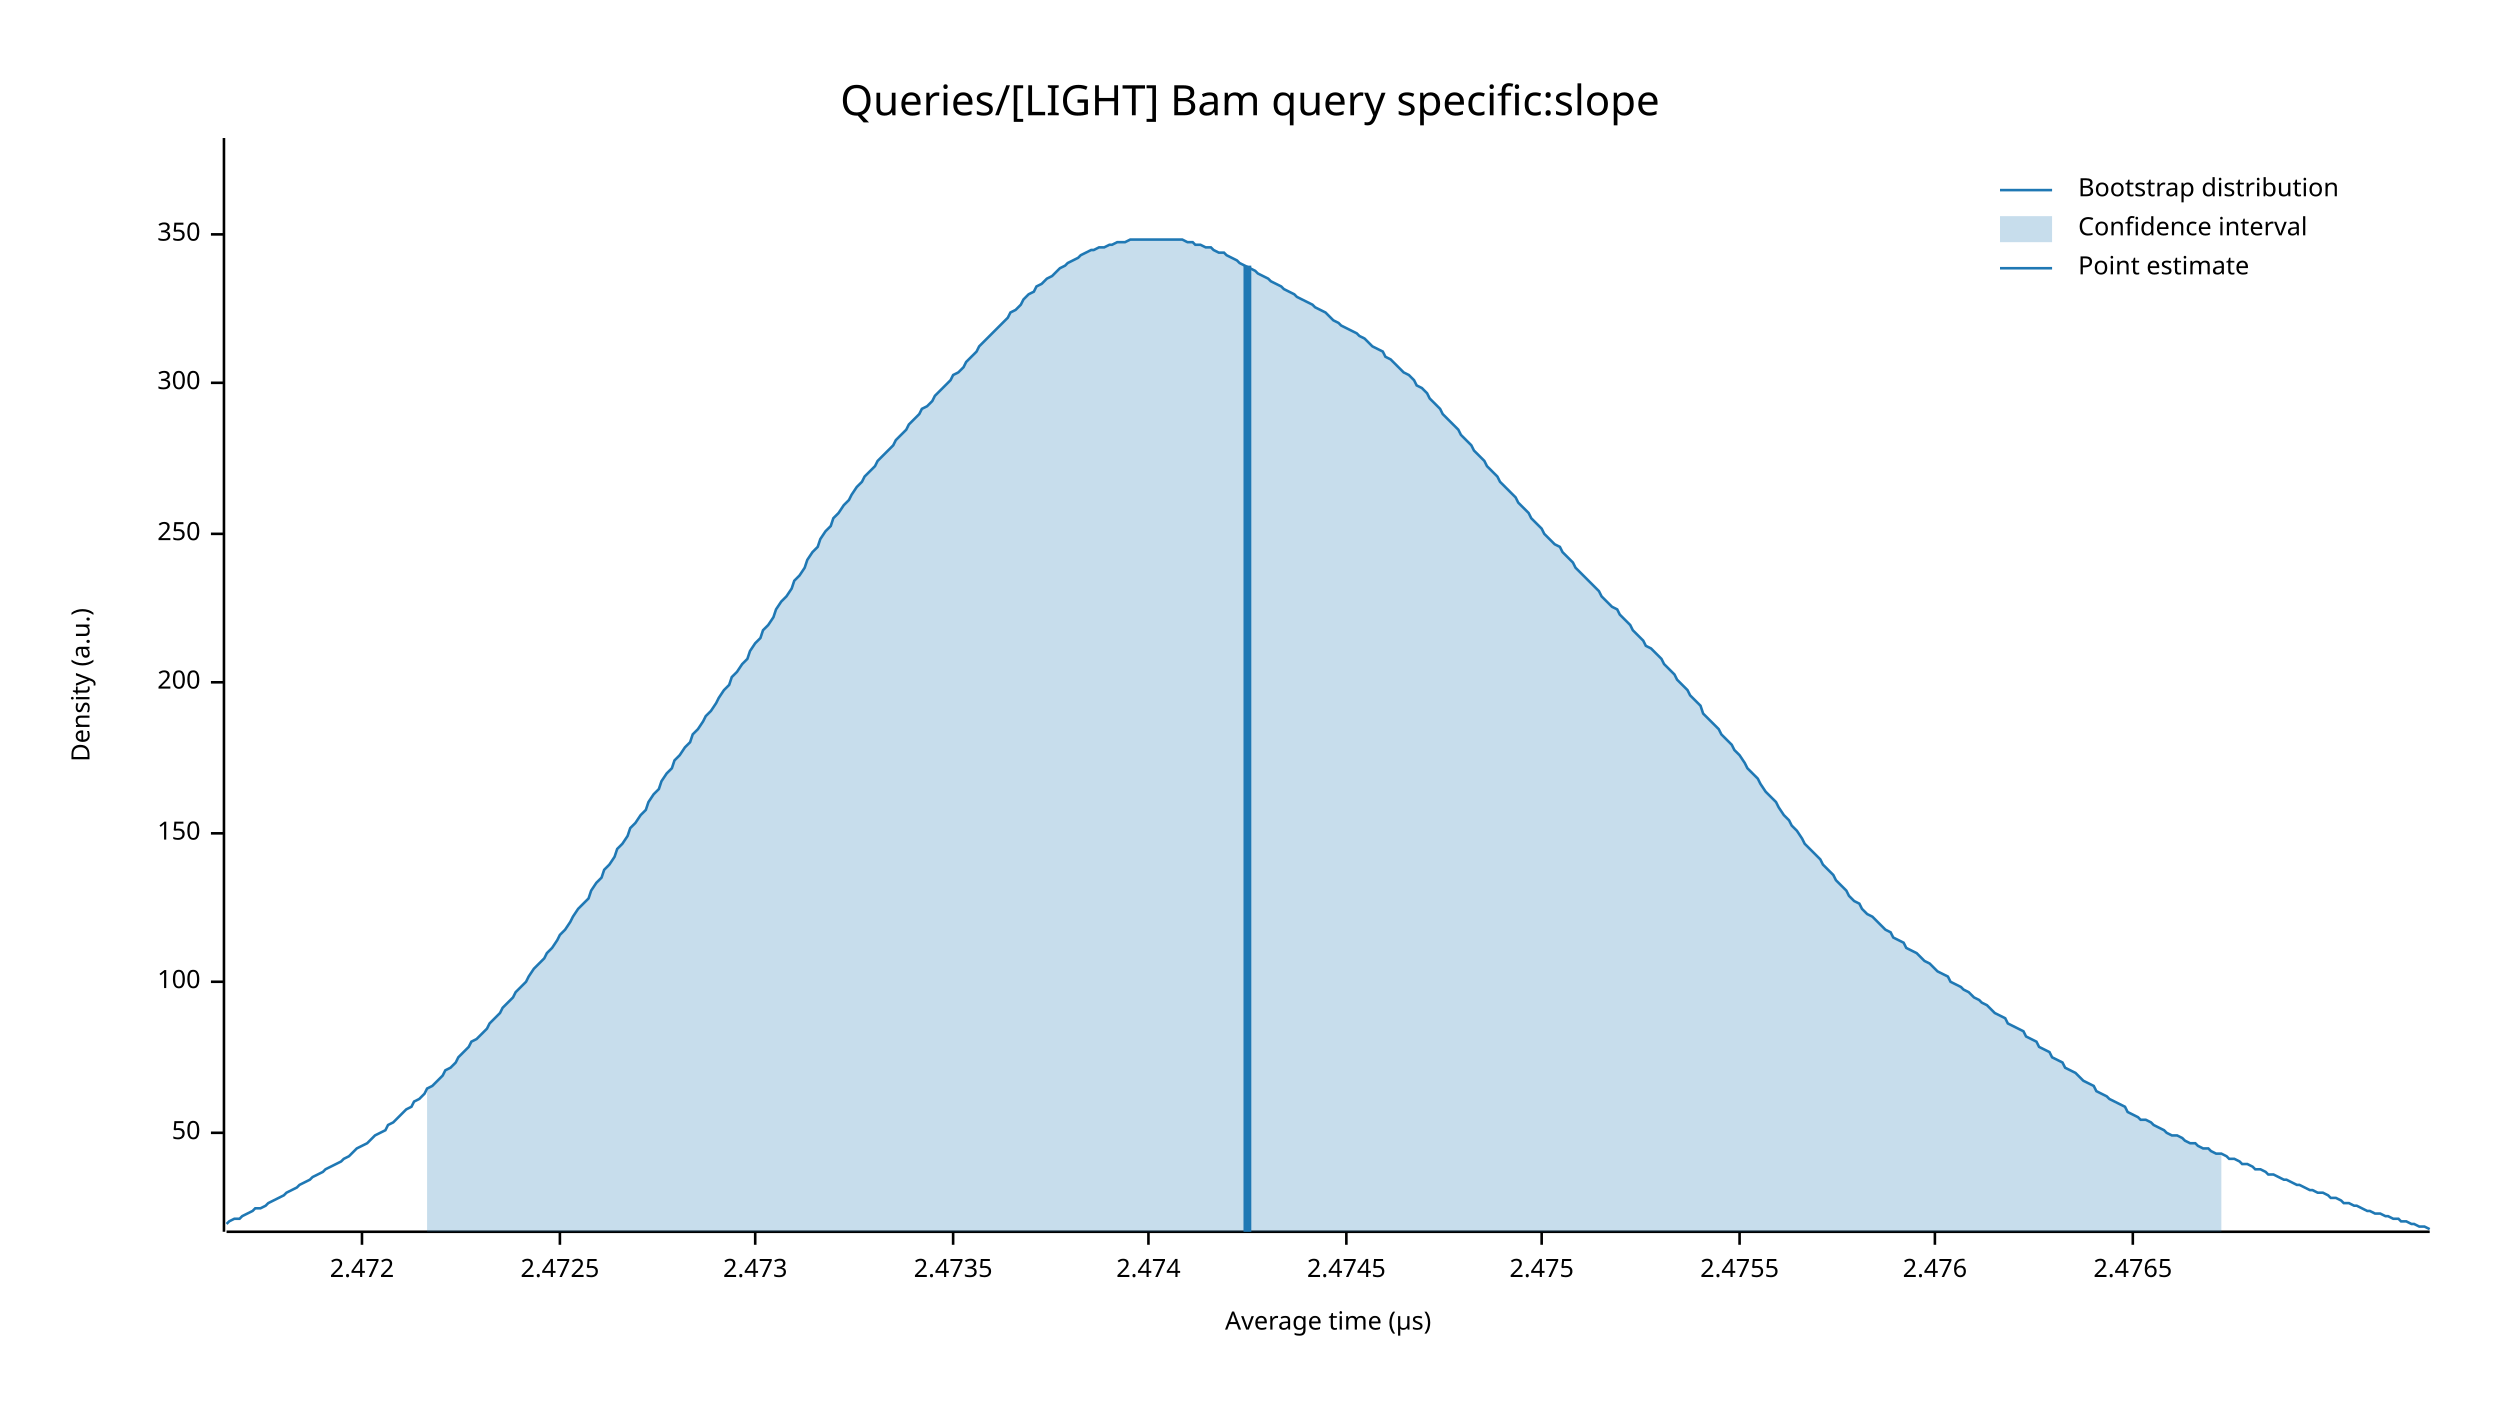
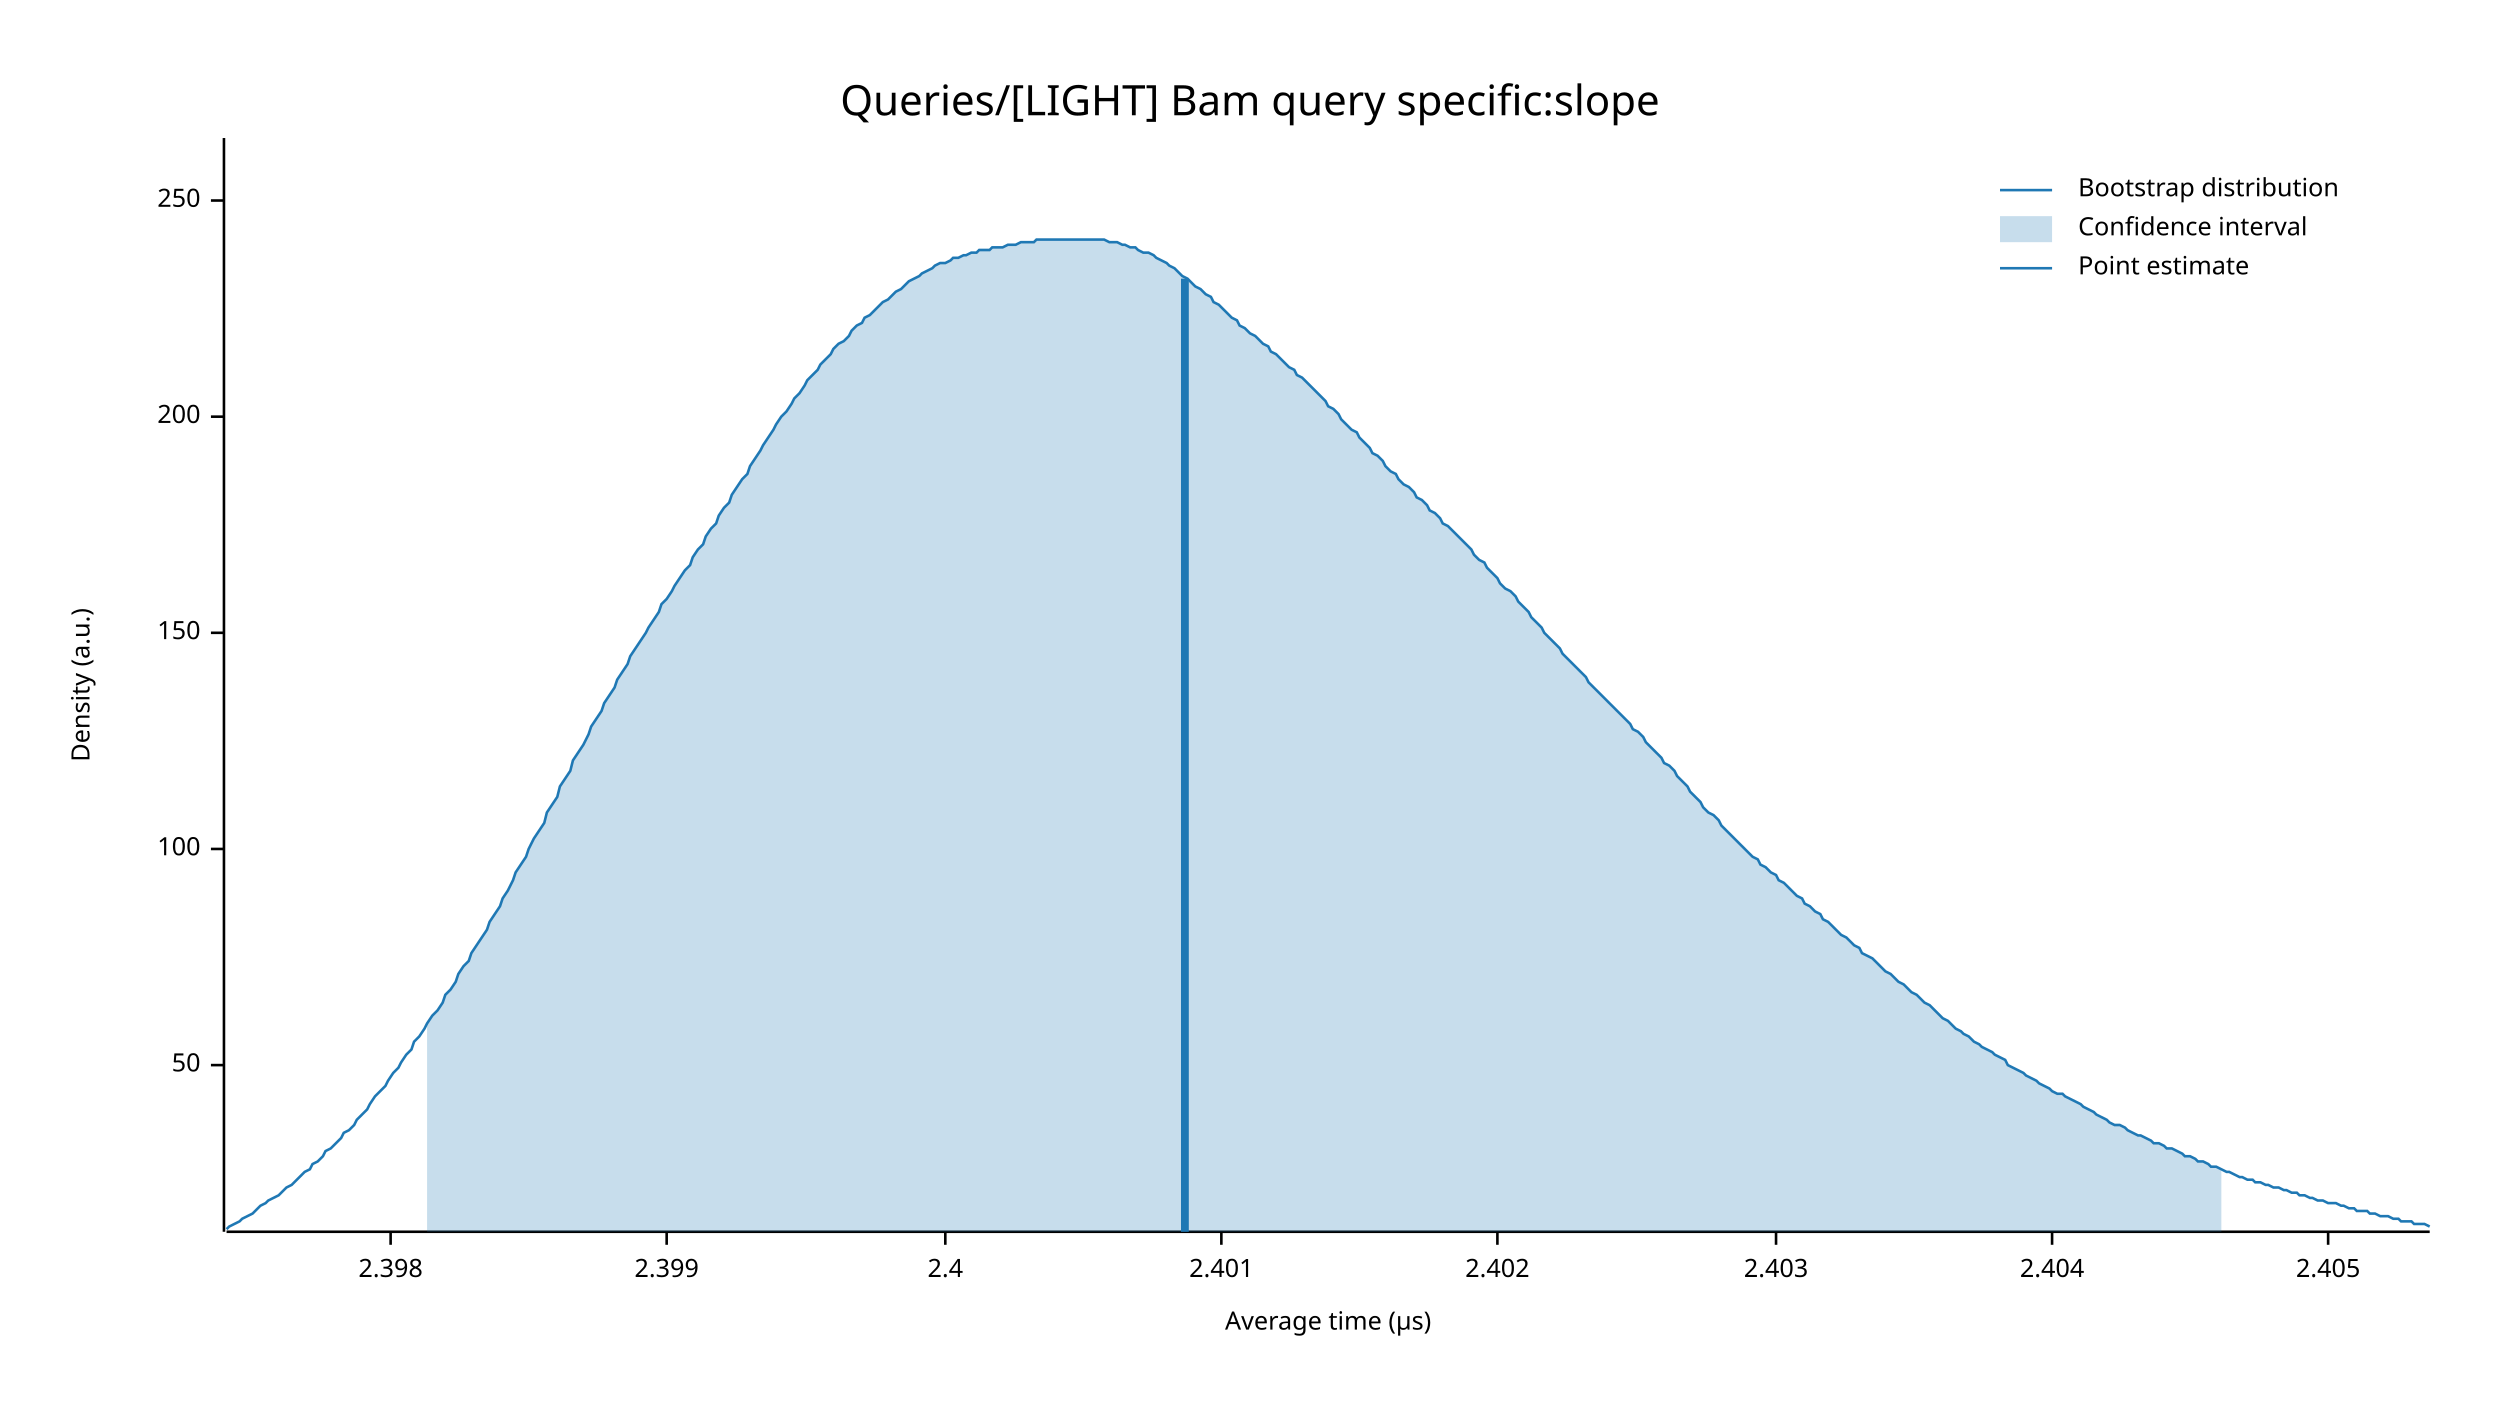
<svg xmlns="http://www.w3.org/2000/svg" width="960" height="540" viewBox="0 0 960 540">
  <text x="480" y="32" dy="0.76em" text-anchor="middle" font-family="sans-serif" font-size="16.129" opacity="1" fill="#000000">
Queries/[LIGHT] Bam query specific:slope
</text>
  <text x="27" y="263" dy="0.76em" text-anchor="middle" font-family="sans-serif" font-size="9.677" opacity="1" fill="#000000" transform="rotate(270, 27, 263)">
Density (a.u.)
</text>
  <text x="510" y="513" dy="-0.5ex" text-anchor="middle" font-family="sans-serif" font-size="9.677" opacity="1" fill="#000000">
Average time (µs)
</text>
  <polyline fill="none" opacity="1" stroke="#000000" stroke-width="1" points="86,53 86,473 " />
-   <text x="77" y="435" dy="0.5ex" text-anchor="end" font-family="sans-serif" font-size="9.677" opacity="1" fill="#000000">
+   <text x="77" y="409" dy="0.5ex" text-anchor="end" font-family="sans-serif" font-size="9.677" opacity="1" fill="#000000">
50
</text>
-   <polyline fill="none" opacity="1" stroke="#000000" stroke-width="1" points="81,435 86,435 " />
-   <text x="77" y="377" dy="0.5ex" text-anchor="end" font-family="sans-serif" font-size="9.677" opacity="1" fill="#000000">
+   <polyline fill="none" opacity="1" stroke="#000000" stroke-width="1" points="81,409 86,409 " />
+   <text x="77" y="326" dy="0.5ex" text-anchor="end" font-family="sans-serif" font-size="9.677" opacity="1" fill="#000000">
100
</text>
-   <polyline fill="none" opacity="1" stroke="#000000" stroke-width="1" points="81,377 86,377 " />
-   <text x="77" y="320" dy="0.5ex" text-anchor="end" font-family="sans-serif" font-size="9.677" opacity="1" fill="#000000">
+   <polyline fill="none" opacity="1" stroke="#000000" stroke-width="1" points="81,326 86,326 " />
+   <text x="77" y="243" dy="0.5ex" text-anchor="end" font-family="sans-serif" font-size="9.677" opacity="1" fill="#000000">
150
</text>
-   <polyline fill="none" opacity="1" stroke="#000000" stroke-width="1" points="81,320 86,320 " />
-   <text x="77" y="262" dy="0.5ex" text-anchor="end" font-family="sans-serif" font-size="9.677" opacity="1" fill="#000000">
+   <polyline fill="none" opacity="1" stroke="#000000" stroke-width="1" points="81,243 86,243 " />
+   <text x="77" y="160" dy="0.5ex" text-anchor="end" font-family="sans-serif" font-size="9.677" opacity="1" fill="#000000">
200
</text>
-   <polyline fill="none" opacity="1" stroke="#000000" stroke-width="1" points="81,262 86,262 " />
-   <text x="77" y="205" dy="0.5ex" text-anchor="end" font-family="sans-serif" font-size="9.677" opacity="1" fill="#000000">
+   <polyline fill="none" opacity="1" stroke="#000000" stroke-width="1" points="81,160 86,160 " />
+   <text x="77" y="77" dy="0.5ex" text-anchor="end" font-family="sans-serif" font-size="9.677" opacity="1" fill="#000000">
250
</text>
-   <polyline fill="none" opacity="1" stroke="#000000" stroke-width="1" points="81,205 86,205 " />
-   <text x="77" y="147" dy="0.5ex" text-anchor="end" font-family="sans-serif" font-size="9.677" opacity="1" fill="#000000">
- 300
+   <polyline fill="none" opacity="1" stroke="#000000" stroke-width="1" points="81,77 86,77 " />
+   <polyline fill="none" opacity="1" stroke="#000000" stroke-width="1" points="87,473 933,473 " />
+   <text x="150" y="483" dy="0.76em" text-anchor="middle" font-family="sans-serif" font-size="9.677" opacity="1" fill="#000000">
+ 2.398
</text>
-   <polyline fill="none" opacity="1" stroke="#000000" stroke-width="1" points="81,147 86,147 " />
-   <text x="77" y="90" dy="0.5ex" text-anchor="end" font-family="sans-serif" font-size="9.677" opacity="1" fill="#000000">
- 350
+   <polyline fill="none" opacity="1" stroke="#000000" stroke-width="1" points="150,473 150,478 " />
+   <text x="256" y="483" dy="0.76em" text-anchor="middle" font-family="sans-serif" font-size="9.677" opacity="1" fill="#000000">
+ 2.399
</text>
-   <polyline fill="none" opacity="1" stroke="#000000" stroke-width="1" points="81,90 86,90 " />
-   <polyline fill="none" opacity="1" stroke="#000000" stroke-width="1" points="87,473 933,473 " />
-   <text x="139" y="483" dy="0.76em" text-anchor="middle" font-family="sans-serif" font-size="9.677" opacity="1" fill="#000000">
- 2.472
+   <polyline fill="none" opacity="1" stroke="#000000" stroke-width="1" points="256,473 256,478 " />
+   <text x="363" y="483" dy="0.76em" text-anchor="middle" font-family="sans-serif" font-size="9.677" opacity="1" fill="#000000">
+ 2.4
</text>
-   <polyline fill="none" opacity="1" stroke="#000000" stroke-width="1" points="139,473 139,478 " />
-   <text x="215" y="483" dy="0.76em" text-anchor="middle" font-family="sans-serif" font-size="9.677" opacity="1" fill="#000000">
- 2.4725
+   <polyline fill="none" opacity="1" stroke="#000000" stroke-width="1" points="363,473 363,478 " />
+   <text x="469" y="483" dy="0.76em" text-anchor="middle" font-family="sans-serif" font-size="9.677" opacity="1" fill="#000000">
+ 2.401
</text>
-   <polyline fill="none" opacity="1" stroke="#000000" stroke-width="1" points="215,473 215,478 " />
-   <text x="290" y="483" dy="0.76em" text-anchor="middle" font-family="sans-serif" font-size="9.677" opacity="1" fill="#000000">
- 2.473
+   <polyline fill="none" opacity="1" stroke="#000000" stroke-width="1" points="469,473 469,478 " />
+   <text x="575" y="483" dy="0.76em" text-anchor="middle" font-family="sans-serif" font-size="9.677" opacity="1" fill="#000000">
+ 2.402
</text>
-   <polyline fill="none" opacity="1" stroke="#000000" stroke-width="1" points="290,473 290,478 " />
-   <text x="366" y="483" dy="0.76em" text-anchor="middle" font-family="sans-serif" font-size="9.677" opacity="1" fill="#000000">
- 2.4735
+   <polyline fill="none" opacity="1" stroke="#000000" stroke-width="1" points="575,473 575,478 " />
+   <text x="682" y="483" dy="0.76em" text-anchor="middle" font-family="sans-serif" font-size="9.677" opacity="1" fill="#000000">
+ 2.403
</text>
-   <polyline fill="none" opacity="1" stroke="#000000" stroke-width="1" points="366,473 366,478 " />
-   <text x="441" y="483" dy="0.76em" text-anchor="middle" font-family="sans-serif" font-size="9.677" opacity="1" fill="#000000">
- 2.474
+   <polyline fill="none" opacity="1" stroke="#000000" stroke-width="1" points="682,473 682,478 " />
+   <text x="788" y="483" dy="0.76em" text-anchor="middle" font-family="sans-serif" font-size="9.677" opacity="1" fill="#000000">
+ 2.404
</text>
-   <polyline fill="none" opacity="1" stroke="#000000" stroke-width="1" points="441,473 441,478 " />
-   <text x="517" y="483" dy="0.76em" text-anchor="middle" font-family="sans-serif" font-size="9.677" opacity="1" fill="#000000">
- 2.4745
+   <polyline fill="none" opacity="1" stroke="#000000" stroke-width="1" points="788,473 788,478 " />
+   <text x="894" y="483" dy="0.76em" text-anchor="middle" font-family="sans-serif" font-size="9.677" opacity="1" fill="#000000">
+ 2.405
</text>
-   <polyline fill="none" opacity="1" stroke="#000000" stroke-width="1" points="517,473 517,478 " />
-   <text x="592" y="483" dy="0.76em" text-anchor="middle" font-family="sans-serif" font-size="9.677" opacity="1" fill="#000000">
- 2.475
- </text>
-   <polyline fill="none" opacity="1" stroke="#000000" stroke-width="1" points="592,473 592,478 " />
-   <text x="668" y="483" dy="0.76em" text-anchor="middle" font-family="sans-serif" font-size="9.677" opacity="1" fill="#000000">
- 2.4755
- </text>
-   <polyline fill="none" opacity="1" stroke="#000000" stroke-width="1" points="668,473 668,478 " />
-   <text x="743" y="483" dy="0.76em" text-anchor="middle" font-family="sans-serif" font-size="9.677" opacity="1" fill="#000000">
- 2.476
- </text>
-   <polyline fill="none" opacity="1" stroke="#000000" stroke-width="1" points="743,473 743,478 " />
-   <text x="819" y="483" dy="0.76em" text-anchor="middle" font-family="sans-serif" font-size="9.677" opacity="1" fill="#000000">
- 2.4765
- </text>
-   <polyline fill="none" opacity="1" stroke="#000000" stroke-width="1" points="819,473 819,478 " />
-   <polyline fill="none" opacity="1" stroke="#1F78B4" stroke-width="1" points="87,470 88,469 90,468 92,468 93,467 95,466 97,465 98,464 100,464 102,463 103,462 105,461 107,460 109,459 110,458 112,457 114,456 115,455 117,454 119,453 120,452 122,451 124,450 125,449 127,448 129,447 131,446 132,445 134,444 136,442 137,441 139,440 141,439 142,438 144,436 146,435 148,434 149,432 151,431 153,429 154,428 156,426 158,425 159,423 161,422 163,420 164,418 166,417 168,415 170,413 171,411 173,410 175,408 176,406 178,404 180,402 181,400 183,399 185,397 187,395 188,393 190,391 192,389 193,387 195,385 197,383 198,381 200,379 202,377 203,375 205,372 207,370 209,368 210,366 212,364 214,361 215,359 217,357 219,354 220,352 222,349 224,347 226,345 227,342 229,339 231,337 232,334 234,332 236,329 237,326 239,324 241,321 242,318 244,316 246,313 248,311 249,308 251,305 253,303 254,300 256,297 258,295 259,292 261,290 263,287 265,285 266,282 268,280 270,277 271,275 273,273 275,270 276,268 278,265 280,263 281,260 283,258 285,255 287,253 288,250 290,247 292,245 293,242 295,240 297,237 298,234 300,231 302,229 304,226 305,223 307,221 309,218 310,215 312,212 314,210 315,207 317,204 319,202 320,199 322,197 324,194 326,192 327,190 329,187 331,185 332,183 334,181 336,179 337,177 339,175 341,173 343,171 344,169 346,167 348,165 349,163 351,161 353,159 354,157 356,156 358,154 359,152 361,150 363,148 365,146 366,144 368,143 370,141 371,139 373,137 375,135 376,133 378,131 380,129 381,128 383,126 385,124 387,122 388,120 390,119 392,117 393,115 395,113 397,112 398,110 400,109 402,107 404,106 405,105 407,103 409,102 410,101 412,100 414,99 415,98 417,97 419,96 420,96 422,95 424,95 426,94 427,94 429,93 431,93 432,93 434,92 436,92 437,92 439,92 441,92 443,92 444,92 446,92 448,92 449,92 451,92 453,92 454,92 456,93 458,93 459,94 461,94 463,95 465,95 466,96 468,97 470,97 471,98 473,99 475,100 476,101 478,102 480,103 482,104 483,105 485,106 487,107 488,108 490,109 492,110 493,111 495,112 497,113 498,114 500,115 502,116 504,117 505,118 507,119 509,120 510,121 512,123 514,124 515,125 517,126 519,127 521,128 522,129 524,130 526,132 527,133 529,134 531,135 532,137 534,138 536,140 537,141 539,143 541,144 543,146 544,148 546,149 548,151 549,153 551,155 553,157 554,159 556,161 558,163 560,165 561,167 563,169 565,171 566,173 568,175 570,177 571,179 573,181 575,183 576,185 578,187 580,189 582,191 583,193 585,195 587,197 588,199 590,201 592,203 593,205 595,207 597,209 599,210 600,212 602,214 604,216 605,218 607,220 609,222 610,223 612,225 614,227 615,229 617,231 619,233 621,234 622,236 624,238 626,240 627,242 629,244 631,246 632,248 634,249 636,251 638,253 639,255 641,257 643,259 644,261 646,263 648,265 649,267 651,269 653,271 654,274 656,276 658,278 660,280 661,282 663,284 665,286 666,288 668,290 670,293 671,295 673,297 675,299 676,301 678,304 680,306 682,308 683,310 685,313 687,315 688,317 690,319 692,322 693,324 695,326 697,328 699,330 700,332 702,334 704,336 705,338 707,340 709,342 710,344 712,346 714,347 715,349 717,351 719,352 721,354 722,355 724,357 726,358 727,360 729,361 731,362 732,364 734,365 736,366 738,368 739,369 741,370 743,372 744,373 746,374 748,375 749,377 751,378 753,379 754,380 756,381 758,383 760,384 761,385 763,386 765,388 766,389 768,390 770,391 771,393 773,394 775,395 777,396 778,398 780,399 782,400 783,402 785,403 787,404 788,406 790,407 792,408 793,410 795,411 797,412 799,414 800,415 802,416 804,417 805,419 807,420 809,421 810,422 812,423 814,424 816,425 817,427 819,428 821,429 822,430 824,430 826,431 827,432 829,433 831,434 832,435 834,436 836,436 838,437 839,438 841,439 843,439 844,440 846,441 848,441 849,442 851,443 853,443 855,444 856,445 858,445 860,446 861,447 863,447 865,448 866,449 868,449 870,450 871,451 873,451 875,452 877,453 878,453 880,454 882,455 883,455 885,456 887,457 888,457 890,458 892,458 894,459 895,460 897,460 899,461 900,462 902,462 904,463 905,463 907,464 909,465 910,465 912,466 914,466 916,467 917,467 919,468 921,468 922,469 924,469 926,470 927,470 929,471 931,471 933,472 " />
-   <polygon opacity="0.25" fill="#1F78B4" points="164,418 166,417 168,415 170,413 171,411 173,410 175,408 176,406 178,404 180,402 181,400 183,399 185,397 187,395 188,393 190,391 192,389 193,387 195,385 197,383 198,381 200,379 202,377 203,375 205,372 207,370 209,368 210,366 212,364 214,361 215,359 217,357 219,354 220,352 222,349 224,347 226,345 227,342 229,339 231,337 232,334 234,332 236,329 237,326 239,324 241,321 242,318 244,316 246,313 248,311 249,308 251,305 253,303 254,300 256,297 258,295 259,292 261,290 263,287 265,285 266,282 268,280 270,277 271,275 273,273 275,270 276,268 278,265 280,263 281,260 283,258 285,255 287,253 288,250 290,247 292,245 293,242 295,240 297,237 298,234 300,231 302,229 304,226 305,223 307,221 309,218 310,215 312,212 314,210 315,207 317,204 319,202 320,199 322,197 324,194 326,192 327,190 329,187 331,185 332,183 334,181 336,179 337,177 339,175 341,173 343,171 344,169 346,167 348,165 349,163 351,161 353,159 354,157 356,156 358,154 359,152 361,150 363,148 365,146 366,144 368,143 370,141 371,139 373,137 375,135 376,133 378,131 380,129 381,128 383,126 385,124 387,122 388,120 390,119 392,117 393,115 395,113 397,112 398,110 400,109 402,107 404,106 405,105 407,103 409,102 410,101 412,100 414,99 415,98 417,97 419,96 420,96 422,95 424,95 426,94 427,94 429,93 431,93 432,93 434,92 436,92 437,92 439,92 441,92 443,92 444,92 446,92 448,92 449,92 451,92 453,92 454,92 456,93 458,93 459,94 461,94 463,95 465,95 466,96 468,97 470,97 471,98 473,99 475,100 476,101 478,102 480,103 482,104 483,105 485,106 487,107 488,108 490,109 492,110 493,111 495,112 497,113 498,114 500,115 502,116 504,117 505,118 507,119 509,120 510,121 512,123 514,124 515,125 517,126 519,127 521,128 522,129 524,130 526,132 527,133 529,134 531,135 532,137 534,138 536,140 537,141 539,143 541,144 543,146 544,148 546,149 548,151 549,153 551,155 553,157 554,159 556,161 558,163 560,165 561,167 563,169 565,171 566,173 568,175 570,177 571,179 573,181 575,183 576,185 578,187 580,189 582,191 583,193 585,195 587,197 588,199 590,201 592,203 593,205 595,207 597,209 599,210 600,212 602,214 604,216 605,218 607,220 609,222 610,223 612,225 614,227 615,229 617,231 619,233 621,234 622,236 624,238 626,240 627,242 629,244 631,246 632,248 634,249 636,251 638,253 639,255 641,257 643,259 644,261 646,263 648,265 649,267 651,269 653,271 654,274 656,276 658,278 660,280 661,282 663,284 665,286 666,288 668,290 670,293 671,295 673,297 675,299 676,301 678,304 680,306 682,308 683,310 685,313 687,315 688,317 690,319 692,322 693,324 695,326 697,328 699,330 700,332 702,334 704,336 705,338 707,340 709,342 710,344 712,346 714,347 715,349 717,351 719,352 721,354 722,355 724,357 726,358 727,360 729,361 731,362 732,364 734,365 736,366 738,368 739,369 741,370 743,372 744,373 746,374 748,375 749,377 751,378 753,379 754,380 756,381 758,383 760,384 761,385 763,386 765,388 766,389 768,390 770,391 771,393 773,394 775,395 777,396 778,398 780,399 782,400 783,402 785,403 787,404 788,406 790,407 792,408 793,410 795,411 797,412 799,414 800,415 802,416 804,417 805,419 807,420 809,421 810,422 812,423 814,424 816,425 817,427 819,428 821,429 822,430 824,430 826,431 827,432 829,433 831,434 832,435 834,436 836,436 838,437 839,438 841,439 843,439 844,440 846,441 848,441 849,442 851,443 853,443 853,473 164,473 " />
-   <polyline fill="none" opacity="1" stroke="#1F78B4" stroke-width="3" points="479,473 479,102 " />
+   <polyline fill="none" opacity="1" stroke="#000000" stroke-width="1" points="894,473 894,478 " />
+   <polyline fill="none" opacity="1" stroke="#1F78B4" stroke-width="1" points="87,472 88,471 90,470 92,469 93,468 95,467 97,466 98,465 100,463 102,462 103,461 105,460 107,459 109,457 110,456 112,455 114,453 115,452 117,450 119,449 120,447 122,446 124,444 125,442 127,441 129,439 131,437 132,435 134,434 136,432 137,430 139,428 141,426 142,424 144,421 146,419 148,417 149,415 151,412 153,410 154,408 156,405 158,403 159,400 161,398 163,395 164,393 166,390 168,388 170,385 171,382 173,380 175,377 176,374 178,371 180,369 181,366 183,363 185,360 187,357 188,354 190,351 192,348 193,345 195,342 197,338 198,335 200,332 202,329 203,326 205,322 207,319 209,316 210,312 212,309 214,306 215,302 217,299 219,296 220,292 222,289 224,286 226,282 227,279 229,276 231,273 232,270 234,267 236,264 237,261 239,258 241,255 242,252 244,249 246,246 248,243 249,241 251,238 253,235 254,232 256,230 258,227 259,225 261,222 263,219 265,217 266,214 268,211 270,209 271,206 273,203 275,201 276,198 278,195 280,193 281,190 283,187 285,184 287,182 288,179 290,176 292,173 293,171 295,168 297,165 298,163 300,160 302,158 304,155 305,153 307,151 309,148 310,146 312,144 314,142 315,140 317,138 319,136 320,134 322,132 324,131 326,129 327,127 329,125 331,124 332,122 334,121 336,119 337,118 339,116 341,115 343,113 344,112 346,111 348,109 349,108 351,107 353,106 354,105 356,104 358,103 359,102 361,101 363,101 365,100 366,99 368,99 370,98 371,98 373,97 375,97 376,96 378,96 380,96 381,95 383,95 385,95 387,94 388,94 390,94 392,93 393,93 395,93 397,93 398,92 400,92 402,92 404,92 405,92 407,92 409,92 410,92 412,92 414,92 415,92 417,92 419,92 420,92 422,92 424,92 426,93 427,93 429,93 431,94 432,94 434,95 436,95 437,96 439,97 441,97 443,98 444,99 446,100 448,101 449,102 451,103 453,105 454,106 456,107 458,109 459,110 461,111 463,113 465,114 466,116 468,117 470,119 471,120 473,122 475,123 476,125 478,126 480,128 482,129 483,130 485,132 487,133 488,135 490,136 492,138 493,139 495,141 497,142 498,144 500,145 502,147 504,149 505,150 507,152 509,154 510,156 512,157 514,159 515,161 517,163 519,165 521,166 522,168 524,170 526,172 527,174 529,175 531,177 532,179 534,181 536,182 537,184 539,186 541,187 543,189 544,191 546,192 548,194 549,196 551,197 553,199 554,201 556,202 558,204 560,206 561,207 563,209 565,211 566,213 568,215 570,216 571,218 573,220 575,222 576,224 578,226 580,227 582,229 583,231 585,233 587,235 588,237 590,239 592,241 593,243 595,245 597,247 599,249 600,251 602,253 604,255 605,256 607,258 609,260 610,262 612,264 614,266 615,267 617,269 619,271 621,273 622,274 624,276 626,278 627,280 629,281 631,283 632,285 634,287 636,289 638,291 639,293 641,294 643,296 644,298 646,300 648,302 649,304 651,306 653,308 654,310 656,312 658,313 660,315 661,317 663,319 665,321 666,322 668,324 670,326 671,327 673,329 675,330 676,332 678,333 680,335 682,336 683,338 685,339 687,341 688,342 690,344 692,345 693,347 695,348 697,350 699,351 700,353 702,354 704,356 705,357 707,359 709,360 710,361 712,363 714,364 715,366 717,367 719,368 721,370 722,371 724,373 726,374 727,375 729,377 731,378 732,379 734,381 736,382 738,384 739,385 741,386 743,388 744,389 746,391 748,392 749,393 751,395 753,396 754,397 756,398 758,400 760,401 761,402 763,403 765,404 766,405 768,406 770,407 771,409 773,410 775,411 777,412 778,413 780,414 782,415 783,416 785,417 787,418 788,419 790,420 792,420 793,421 795,422 797,423 799,424 800,425 802,426 804,427 805,428 807,429 809,430 810,431 812,432 814,432 816,433 817,434 819,435 821,436 822,436 824,437 826,438 827,439 829,439 831,440 832,441 834,441 836,442 838,443 839,444 841,444 843,445 844,446 846,446 848,447 849,448 851,448 853,449 855,450 856,450 858,451 860,452 861,452 863,453 865,453 866,454 868,454 870,455 871,455 873,456 875,456 877,457 878,457 880,458 882,458 883,459 885,459 887,460 888,460 890,461 892,461 894,462 895,462 897,462 899,463 900,463 902,464 904,464 905,465 907,465 909,465 910,466 912,466 914,467 916,467 917,467 919,468 921,468 922,469 924,469 926,469 927,470 929,470 931,470 933,471 " />
+   <polygon opacity="0.25" fill="#1F78B4" points="164,393 166,390 168,388 170,385 171,382 173,380 175,377 176,374 178,371 180,369 181,366 183,363 185,360 187,357 188,354 190,351 192,348 193,345 195,342 197,338 198,335 200,332 202,329 203,326 205,322 207,319 209,316 210,312 212,309 214,306 215,302 217,299 219,296 220,292 222,289 224,286 226,282 227,279 229,276 231,273 232,270 234,267 236,264 237,261 239,258 241,255 242,252 244,249 246,246 248,243 249,241 251,238 253,235 254,232 256,230 258,227 259,225 261,222 263,219 265,217 266,214 268,211 270,209 271,206 273,203 275,201 276,198 278,195 280,193 281,190 283,187 285,184 287,182 288,179 290,176 292,173 293,171 295,168 297,165 298,163 300,160 302,158 304,155 305,153 307,151 309,148 310,146 312,144 314,142 315,140 317,138 319,136 320,134 322,132 324,131 326,129 327,127 329,125 331,124 332,122 334,121 336,119 337,118 339,116 341,115 343,113 344,112 346,111 348,109 349,108 351,107 353,106 354,105 356,104 358,103 359,102 361,101 363,101 365,100 366,99 368,99 370,98 371,98 373,97 375,97 376,96 378,96 380,96 381,95 383,95 385,95 387,94 388,94 390,94 392,93 393,93 395,93 397,93 398,92 400,92 402,92 404,92 405,92 407,92 409,92 410,92 412,92 414,92 415,92 417,92 419,92 420,92 422,92 424,92 426,93 427,93 429,93 431,94 432,94 434,95 436,95 437,96 439,97 441,97 443,98 444,99 446,100 448,101 449,102 451,103 453,105 454,106 456,107 458,109 459,110 461,111 463,113 465,114 466,116 468,117 470,119 471,120 473,122 475,123 476,125 478,126 480,128 482,129 483,130 485,132 487,133 488,135 490,136 492,138 493,139 495,141 497,142 498,144 500,145 502,147 504,149 505,150 507,152 509,154 510,156 512,157 514,159 515,161 517,163 519,165 521,166 522,168 524,170 526,172 527,174 529,175 531,177 532,179 534,181 536,182 537,184 539,186 541,187 543,189 544,191 546,192 548,194 549,196 551,197 553,199 554,201 556,202 558,204 560,206 561,207 563,209 565,211 566,213 568,215 570,216 571,218 573,220 575,222 576,224 578,226 580,227 582,229 583,231 585,233 587,235 588,237 590,239 592,241 593,243 595,245 597,247 599,249 600,251 602,253 604,255 605,256 607,258 609,260 610,262 612,264 614,266 615,267 617,269 619,271 621,273 622,274 624,276 626,278 627,280 629,281 631,283 632,285 634,287 636,289 638,291 639,293 641,294 643,296 644,298 646,300 648,302 649,304 651,306 653,308 654,310 656,312 658,313 660,315 661,317 663,319 665,321 666,322 668,324 670,326 671,327 673,329 675,330 676,332 678,333 680,335 682,336 683,338 685,339 687,341 688,342 690,344 692,345 693,347 695,348 697,350 699,351 700,353 702,354 704,356 705,357 707,359 709,360 710,361 712,363 714,364 715,366 717,367 719,368 721,370 722,371 724,373 726,374 727,375 729,377 731,378 732,379 734,381 736,382 738,384 739,385 741,386 743,388 744,389 746,391 748,392 749,393 751,395 753,396 754,397 756,398 758,400 760,401 761,402 763,403 765,404 766,405 768,406 770,407 771,409 773,410 775,411 777,412 778,413 780,414 782,415 783,416 785,417 787,418 788,419 790,420 792,420 793,421 795,422 797,423 799,424 800,425 802,426 804,427 805,428 807,429 809,430 810,431 812,432 814,432 816,433 817,434 819,435 821,436 822,436 824,437 826,438 827,439 829,439 831,440 832,441 834,441 836,442 838,443 839,444 841,444 843,445 844,446 846,446 848,447 849,448 851,448 853,449 853,473 164,473 " />
+   <polyline fill="none" opacity="1" stroke="#1F78B4" stroke-width="3" points="455,473 455,107 " />
  <text x="798" y="68" dy="0.76em" text-anchor="start" font-family="sans-serif" font-size="9.677" opacity="1" fill="#000000">
Bootstrap distribution
</text>
  <text x="798" y="83" dy="0.76em" text-anchor="start" font-family="sans-serif" font-size="9.677" opacity="1" fill="#000000">
Confidence interval
</text>
  <text x="798" y="98" dy="0.76em" text-anchor="start" font-family="sans-serif" font-size="9.677" opacity="1" fill="#000000">
Point estimate
</text>
  <polyline fill="none" opacity="1" stroke="#1F78B4" stroke-width="1" points="768,73 788,73 " />
  <rect x="768" y="83" width="20" height="10" opacity="0.25" fill="#1F78B4" stroke="none" />
  <polyline fill="none" opacity="1" stroke="#1F78B4" stroke-width="1" points="768,103 788,103 " />
</svg>
